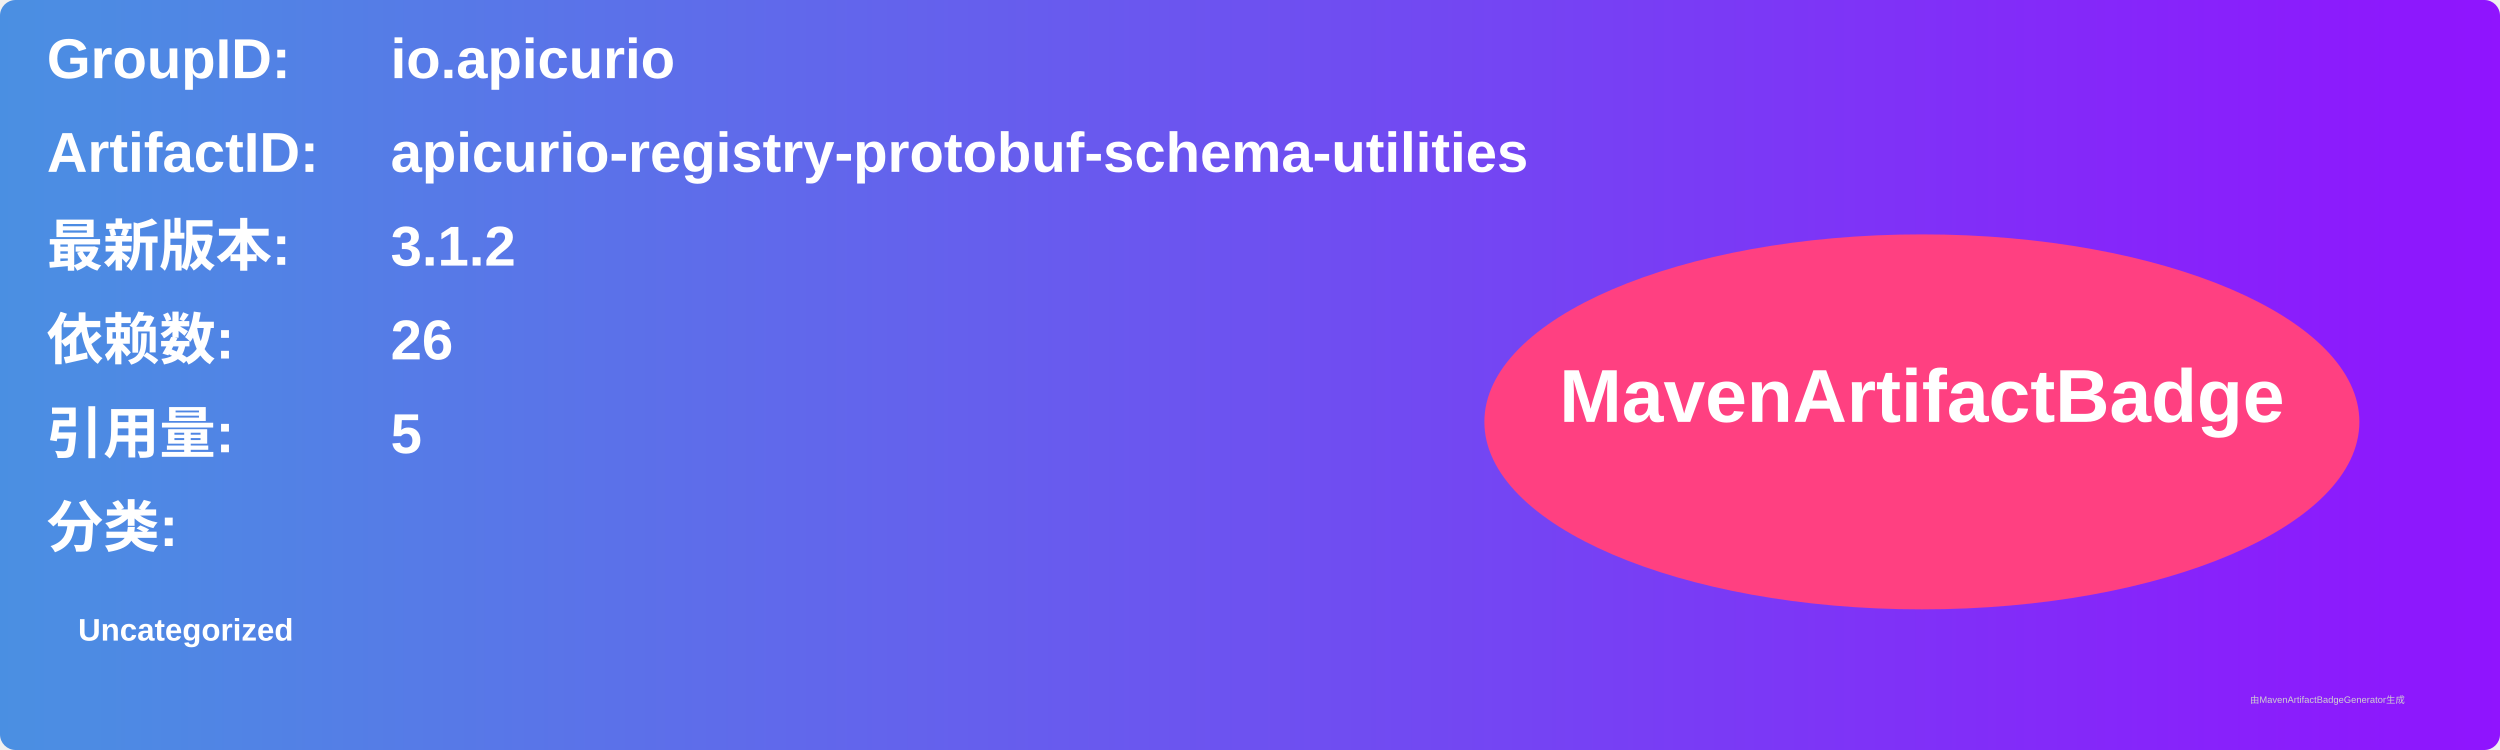
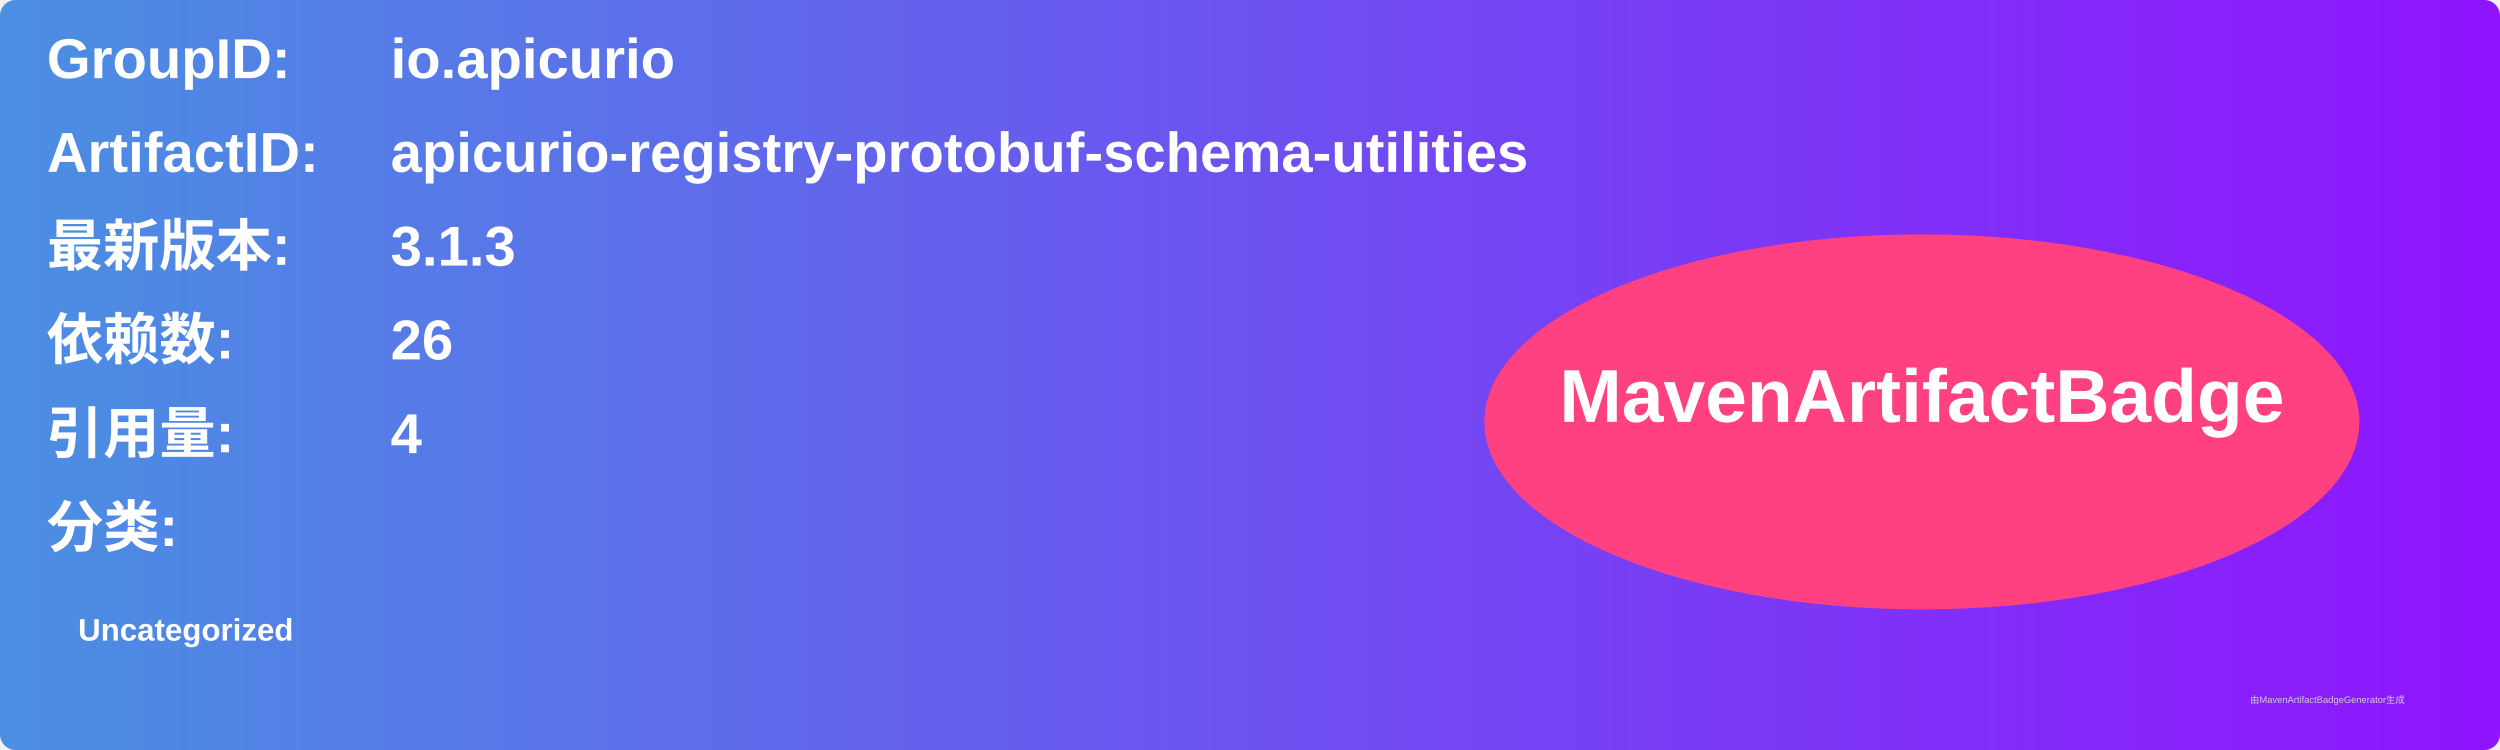
<svg xmlns="http://www.w3.org/2000/svg" width="800" height="240" viewBox="0 0 800 240">
  <linearGradient id="grad" x1="0%" y1="0%" x2="100%" y2="0%">
    <stop offset="0%" stop-color="#4a90e2" />
    <stop offset="100%" stop-color="#9013fe" />
  </linearGradient>
  <rect width="100%" height="100%" rx="5" ry="5" fill="url(#grad)" />
  <g transform="translate(15, 15)">
    <text x="0" y="10" font-family="Arial" font-size="18" fill="white" font-weight="bold" width="260">GroupID:</text>
    <text x="110" y="10" font-family="Arial" font-size="18" fill="white" font-weight="bold" width="460">io.apicurio</text>
    <text x="0" y="40" font-family="Arial" font-size="18" fill="white" font-weight="bold" width="260">ArtifactID:</text>
    <text x="110" y="40" font-family="Arial" font-size="18" fill="white" font-weight="bold" width="460">apicurio-registry-protobuf-schema-utilities</text>
    <text x="0" y="70" font-family="Arial" font-size="18" fill="white" font-weight="bold">最新版本:</text>
    <text x="110" y="70" font-family="Arial" font-size="18" fill="white" font-weight="bold">
-       <tspan font-weight="bold">3.1.2</tspan>
+       <tspan font-weight="bold">3.1.3</tspan>
    </text>
    <text x="0" y="100" font-family="Arial" font-size="18" fill="white" font-weight="bold">依赖数: </text>
    <text x="110" y="100" font-family="Arial" font-size="18" fill="white">
      <tspan font-weight="bold">26</tspan>
    </text>
    <text x="0" y="130" font-family="Arial" font-size="18" fill="white" font-weight="bold">引用量: </text>
    <text x="110" y="130" font-family="Arial" font-size="18" fill="white">
-       <tspan font-weight="bold">5</tspan>
+       <tspan font-weight="bold">4</tspan>
    </text>
    <text x="0" y="160" font-family="Arial" font-size="18" fill="white" font-weight="bold">分类:</text>
    <text x="10" y="190" font-family="Arial" font-size="10" fill="white">
      <tspan font-weight="bold">Uncategorized</tspan>
    </text>
    <ellipse cx="600" cy="120" rx="140" ry="60" fill="#ff4081" />
    <text x="600" y="120" text-anchor="middle" font-family="Arial" font-size="24" fill="white" font-weight="bold">MavenArtifactBadge</text>
  </g>
  <text x="720" y="225" font-family="Arial" font-size="3" fill="#d0d0d0">由MavenArtifactBadgeGenerator生成</text>
</svg>
